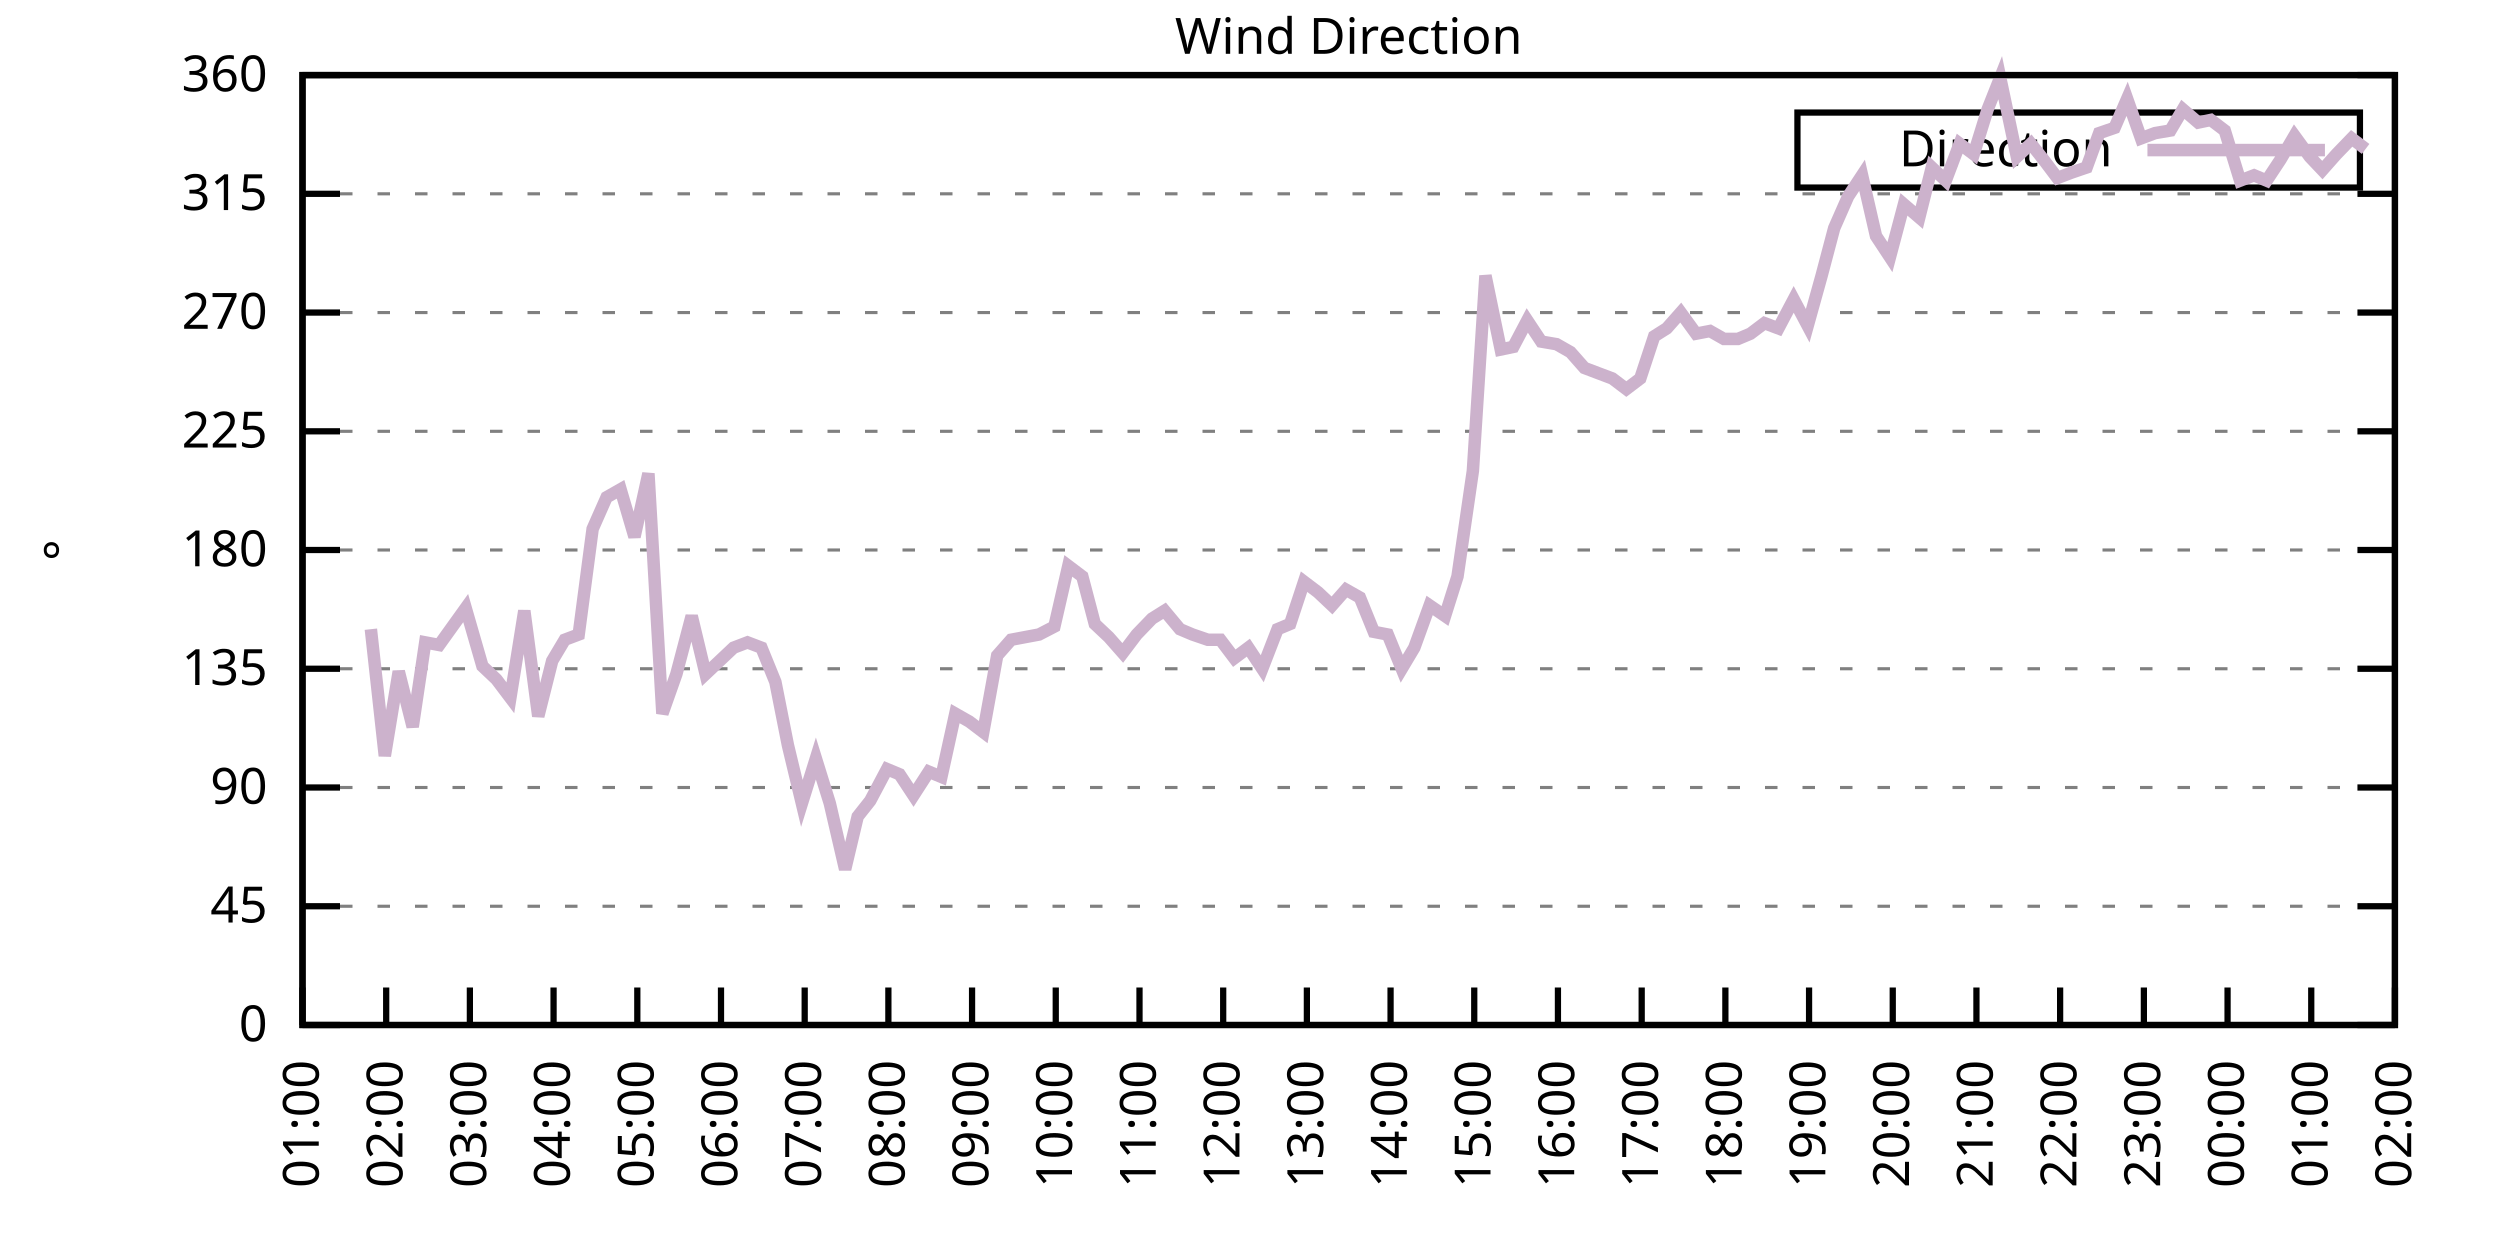
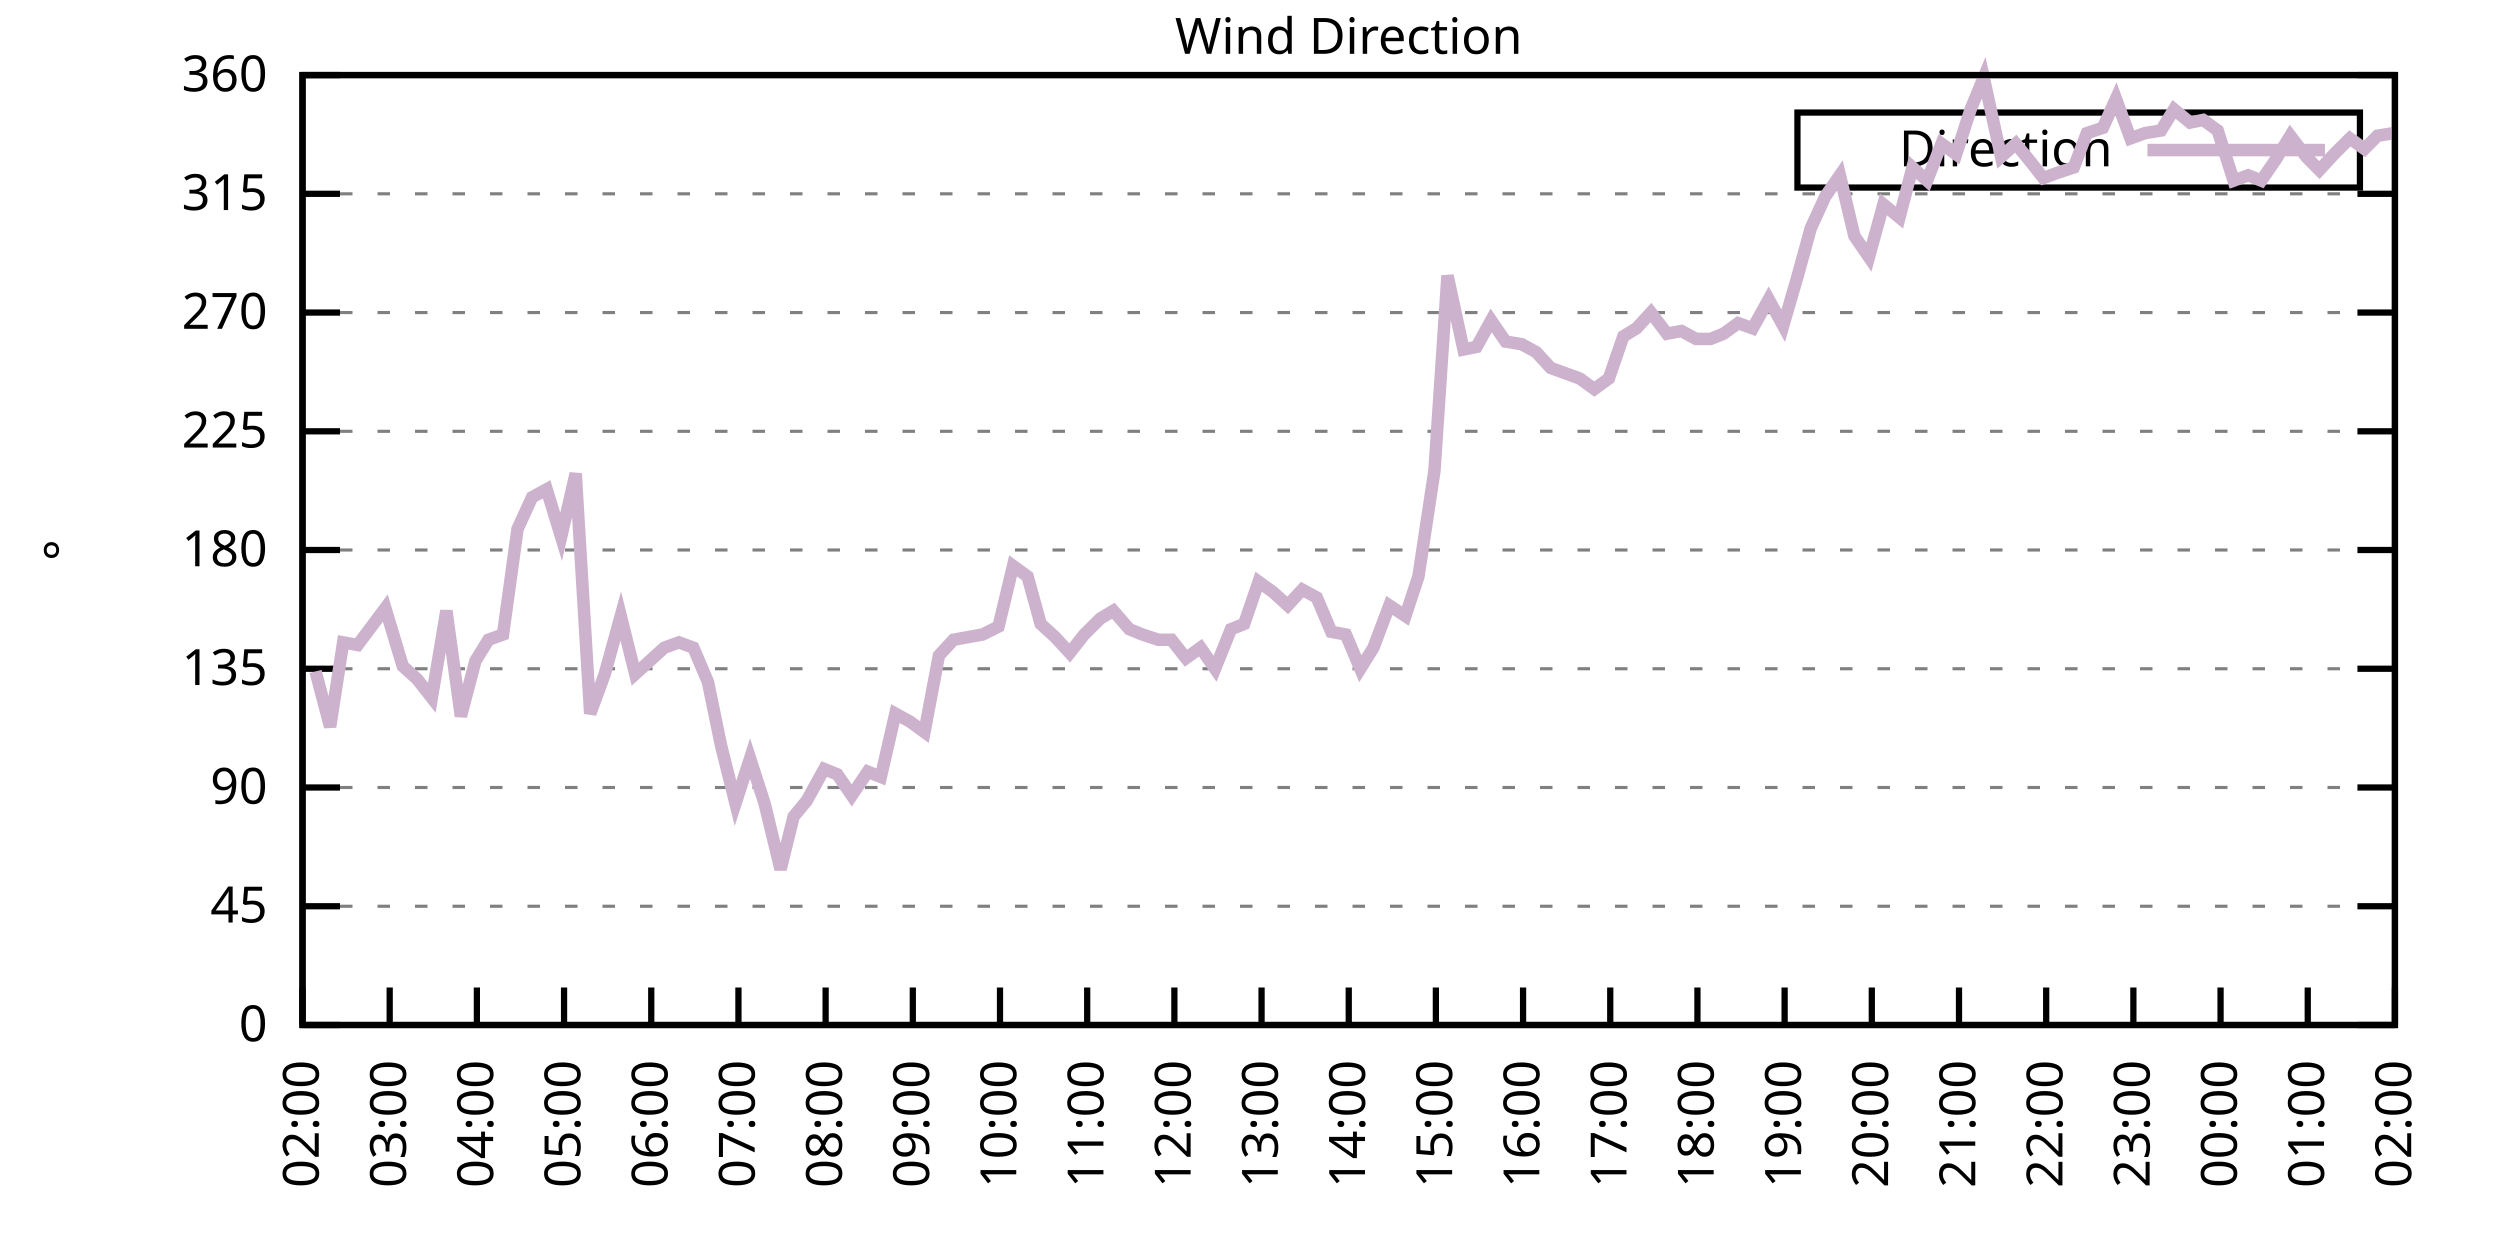
<svg xmlns="http://www.w3.org/2000/svg" xmlns:xlink="http://www.w3.org/1999/xlink" width="400" height="200" viewBox="0 0 400 200">
  <g id="gnuplot_canvas">
    <rect x="0" y="0" width="400" height="200" fill="none" />
    <defs>
      <circle id="gpDot" r="0.5" stroke-width="0.5" stroke="currentColor" />
      <path id="gpPt0" stroke-width="0.333" stroke="currentColor" d="M-1,0 h2 M0,-1 v2" />
      <path id="gpPt1" stroke-width="0.333" stroke="currentColor" d="M-1,-1 L1,1 M1,-1 L-1,1" />
      <path id="gpPt2" stroke-width="0.333" stroke="currentColor" d="M-1,0 L1,0 M0,-1 L0,1 M-1,-1 L1,1 M-1,1 L1,-1" />
      <rect id="gpPt3" stroke-width="0.333" stroke="currentColor" x="-1" y="-1" width="2" height="2" />
      <rect id="gpPt4" stroke-width="0.333" stroke="currentColor" fill="currentColor" x="-1" y="-1" width="2" height="2" />
      <circle id="gpPt5" stroke-width="0.333" stroke="currentColor" cx="0" cy="0" r="1" />
      <use xlink:href="#gpPt5" id="gpPt6" fill="currentColor" stroke="none" />
      <path id="gpPt7" stroke-width="0.333" stroke="currentColor" d="M0,-1.33 L-1.33,0.67 L1.33,0.67 z" />
      <use xlink:href="#gpPt7" id="gpPt8" fill="currentColor" stroke="none" />
      <use xlink:href="#gpPt7" id="gpPt9" stroke="currentColor" transform="rotate(180)" />
      <use xlink:href="#gpPt9" id="gpPt10" fill="currentColor" stroke="none" />
      <use xlink:href="#gpPt3" id="gpPt11" stroke="currentColor" transform="rotate(45)" />
      <use xlink:href="#gpPt11" id="gpPt12" fill="currentColor" stroke="none" />
      <path id="gpPt13" stroke-width="0.333" stroke="currentColor" d="M0,1.330 L1.265,0.411 L0.782,-1.067 L-0.782,-1.076 L-1.265,0.411 z" />
      <use xlink:href="#gpPt13" id="gpPt14" fill="currentColor" stroke="none" />
      <filter id="textbox" filterUnits="objectBoundingBox" x="0" y="0" height="1" width="1">
        <feFlood flood-color="white" flood-opacity="1" result="bgnd" />
        <feComposite in="SourceGraphic" in2="bgnd" operator="atop" />
      </filter>
      <filter id="greybox" filterUnits="objectBoundingBox" x="0" y="0" height="1" width="1">
        <feFlood flood-color="lightgrey" flood-opacity="1" result="grey" />
        <feComposite in="SourceGraphic" in2="grey" operator="atop" />
      </filter>
    </defs>
    <g fill="none" color="white" stroke="currentColor" stroke-width="1.00" stroke-linecap="butt" stroke-linejoin="miter">
</g>
    <g fill="none" color="black" stroke="currentColor" stroke-width="1.00" stroke-linecap="butt" stroke-linejoin="miter">
      <g stroke="none" shape-rendering="crispEdges">
        <polygon fill="rgb(255, 255, 255)" points="48.40,164.00 383.18,164.00 383.18,12.02 48.40,12.02 " />
      </g>
    </g>
    <g fill="none" color="black" stroke="currentColor" stroke-width="1.00" stroke-linecap="butt" stroke-linejoin="miter">
</g>
    <g fill="none" color="black" stroke="black" stroke-width="0.50" stroke-linecap="butt" stroke-linejoin="miter">
</g>
    <g fill="none" color="gray" stroke="currentColor" stroke-width="0.50" stroke-linecap="butt" stroke-linejoin="miter">
      <path stroke="gray" stroke-dasharray="2,4" class="gridline" d="M48.40,164.00 L383.19,164.00  " />
    </g>
    <g fill="none" color="gray" stroke="gray" stroke-width="1.00" stroke-linecap="butt" stroke-linejoin="miter">
</g>
    <g fill="none" color="black" stroke="currentColor" stroke-width="1.00" stroke-linecap="butt" stroke-linejoin="miter">
      <path stroke="black" d="M48.40,164.00 L54.40,164.00 M383.19,164.00 L377.19,164.00  " />
      <g transform="translate(42.80,166.60)" stroke="none" fill="black" font-family="Sans" font-size="8.00" text-anchor="end">
        <text>
          <tspan font-family="Sans"> 0</tspan>
        </text>
      </g>
    </g>
    <g fill="none" color="black" stroke="currentColor" stroke-width="1.00" stroke-linecap="butt" stroke-linejoin="miter">
</g>
    <g fill="none" color="black" stroke="black" stroke-width="0.50" stroke-linecap="butt" stroke-linejoin="miter">
</g>
    <g fill="none" color="gray" stroke="currentColor" stroke-width="0.50" stroke-linecap="butt" stroke-linejoin="miter">
      <path stroke="gray" stroke-dasharray="2,4" class="gridline" d="M48.40,145.00 L383.19,145.00  " />
    </g>
    <g fill="none" color="gray" stroke="gray" stroke-width="1.00" stroke-linecap="butt" stroke-linejoin="miter">
</g>
    <g fill="none" color="black" stroke="currentColor" stroke-width="1.00" stroke-linecap="butt" stroke-linejoin="miter">
      <path stroke="black" d="M48.40,145.00 L54.40,145.00 M383.19,145.00 L377.19,145.00  " />
      <g transform="translate(42.80,147.60)" stroke="none" fill="black" font-family="Sans" font-size="8.00" text-anchor="end">
        <text>
          <tspan font-family="Sans"> 45</tspan>
        </text>
      </g>
    </g>
    <g fill="none" color="black" stroke="currentColor" stroke-width="1.00" stroke-linecap="butt" stroke-linejoin="miter">
</g>
    <g fill="none" color="black" stroke="black" stroke-width="0.50" stroke-linecap="butt" stroke-linejoin="miter">
</g>
    <g fill="none" color="gray" stroke="currentColor" stroke-width="0.50" stroke-linecap="butt" stroke-linejoin="miter">
      <path stroke="gray" stroke-dasharray="2,4" class="gridline" d="M48.40,126.00 L383.19,126.00  " />
    </g>
    <g fill="none" color="gray" stroke="gray" stroke-width="1.00" stroke-linecap="butt" stroke-linejoin="miter">
</g>
    <g fill="none" color="black" stroke="currentColor" stroke-width="1.00" stroke-linecap="butt" stroke-linejoin="miter">
      <path stroke="black" d="M48.40,126.00 L54.40,126.00 M383.19,126.00 L377.19,126.00  " />
      <g transform="translate(42.80,128.60)" stroke="none" fill="black" font-family="Sans" font-size="8.00" text-anchor="end">
        <text>
          <tspan font-family="Sans"> 90</tspan>
        </text>
      </g>
    </g>
    <g fill="none" color="black" stroke="currentColor" stroke-width="1.00" stroke-linecap="butt" stroke-linejoin="miter">
</g>
    <g fill="none" color="black" stroke="black" stroke-width="0.50" stroke-linecap="butt" stroke-linejoin="miter">
</g>
    <g fill="none" color="gray" stroke="currentColor" stroke-width="0.50" stroke-linecap="butt" stroke-linejoin="miter">
      <path stroke="gray" stroke-dasharray="2,4" class="gridline" d="M48.40,107.00 L383.19,107.00  " />
    </g>
    <g fill="none" color="gray" stroke="gray" stroke-width="1.00" stroke-linecap="butt" stroke-linejoin="miter">
</g>
    <g fill="none" color="black" stroke="currentColor" stroke-width="1.00" stroke-linecap="butt" stroke-linejoin="miter">
      <path stroke="black" d="M48.40,107.00 L54.40,107.00 M383.19,107.00 L377.19,107.00  " />
      <g transform="translate(42.80,109.60)" stroke="none" fill="black" font-family="Sans" font-size="8.00" text-anchor="end">
        <text>
          <tspan font-family="Sans"> 135</tspan>
        </text>
      </g>
    </g>
    <g fill="none" color="black" stroke="currentColor" stroke-width="1.00" stroke-linecap="butt" stroke-linejoin="miter">
</g>
    <g fill="none" color="black" stroke="black" stroke-width="0.50" stroke-linecap="butt" stroke-linejoin="miter">
</g>
    <g fill="none" color="gray" stroke="currentColor" stroke-width="0.50" stroke-linecap="butt" stroke-linejoin="miter">
      <path stroke="gray" stroke-dasharray="2,4" class="gridline" d="M48.40,88.00 L383.19,88.00  " />
    </g>
    <g fill="none" color="gray" stroke="gray" stroke-width="1.00" stroke-linecap="butt" stroke-linejoin="miter">
</g>
    <g fill="none" color="black" stroke="currentColor" stroke-width="1.00" stroke-linecap="butt" stroke-linejoin="miter">
      <path stroke="black" d="M48.40,88.00 L54.40,88.00 M383.19,88.00 L377.19,88.00  " />
      <g transform="translate(42.80,90.60)" stroke="none" fill="black" font-family="Sans" font-size="8.00" text-anchor="end">
        <text>
          <tspan font-family="Sans"> 180</tspan>
        </text>
      </g>
    </g>
    <g fill="none" color="black" stroke="currentColor" stroke-width="1.00" stroke-linecap="butt" stroke-linejoin="miter">
</g>
    <g fill="none" color="black" stroke="black" stroke-width="0.50" stroke-linecap="butt" stroke-linejoin="miter">
</g>
    <g fill="none" color="gray" stroke="currentColor" stroke-width="0.50" stroke-linecap="butt" stroke-linejoin="miter">
      <path stroke="gray" stroke-dasharray="2,4" class="gridline" d="M48.40,69.01 L383.19,69.01  " />
    </g>
    <g fill="none" color="gray" stroke="gray" stroke-width="1.00" stroke-linecap="butt" stroke-linejoin="miter">
</g>
    <g fill="none" color="black" stroke="currentColor" stroke-width="1.00" stroke-linecap="butt" stroke-linejoin="miter">
      <path stroke="black" d="M48.40,69.01 L54.40,69.01 M383.19,69.01 L377.19,69.01  " />
      <g transform="translate(42.80,71.61)" stroke="none" fill="black" font-family="Sans" font-size="8.00" text-anchor="end">
        <text>
          <tspan font-family="Sans"> 225</tspan>
        </text>
      </g>
    </g>
    <g fill="none" color="black" stroke="currentColor" stroke-width="1.00" stroke-linecap="butt" stroke-linejoin="miter">
</g>
    <g fill="none" color="black" stroke="black" stroke-width="0.50" stroke-linecap="butt" stroke-linejoin="miter">
</g>
    <g fill="none" color="gray" stroke="currentColor" stroke-width="0.50" stroke-linecap="butt" stroke-linejoin="miter">
      <path stroke="gray" stroke-dasharray="2,4" class="gridline" d="M48.40,50.01 L383.19,50.01  " />
    </g>
    <g fill="none" color="gray" stroke="gray" stroke-width="1.00" stroke-linecap="butt" stroke-linejoin="miter">
</g>
    <g fill="none" color="black" stroke="currentColor" stroke-width="1.00" stroke-linecap="butt" stroke-linejoin="miter">
      <path stroke="black" d="M48.40,50.01 L54.40,50.01 M383.19,50.01 L377.19,50.01  " />
      <g transform="translate(42.80,52.61)" stroke="none" fill="black" font-family="Sans" font-size="8.00" text-anchor="end">
        <text>
          <tspan font-family="Sans"> 270</tspan>
        </text>
      </g>
    </g>
    <g fill="none" color="black" stroke="currentColor" stroke-width="1.00" stroke-linecap="butt" stroke-linejoin="miter">
</g>
    <g fill="none" color="black" stroke="black" stroke-width="0.50" stroke-linecap="butt" stroke-linejoin="miter">
</g>
    <g fill="none" color="gray" stroke="currentColor" stroke-width="0.50" stroke-linecap="butt" stroke-linejoin="miter">
      <path stroke="gray" stroke-dasharray="2,4" class="gridline" d="M48.40,31.01 L383.19,31.01  " />
    </g>
    <g fill="none" color="gray" stroke="gray" stroke-width="1.00" stroke-linecap="butt" stroke-linejoin="miter">
</g>
    <g fill="none" color="black" stroke="currentColor" stroke-width="1.00" stroke-linecap="butt" stroke-linejoin="miter">
      <path stroke="black" d="M48.40,31.01 L54.40,31.01 M383.19,31.01 L377.19,31.01  " />
      <g transform="translate(42.80,33.61)" stroke="none" fill="black" font-family="Sans" font-size="8.00" text-anchor="end">
        <text>
          <tspan font-family="Sans"> 315</tspan>
        </text>
      </g>
    </g>
    <g fill="none" color="black" stroke="currentColor" stroke-width="1.00" stroke-linecap="butt" stroke-linejoin="miter">
</g>
    <g fill="none" color="black" stroke="black" stroke-width="0.50" stroke-linecap="butt" stroke-linejoin="miter">
</g>
    <g fill="none" color="gray" stroke="currentColor" stroke-width="0.50" stroke-linecap="butt" stroke-linejoin="miter">
      <path stroke="gray" stroke-dasharray="2,4" class="gridline" d="M48.40,12.01 L383.19,12.01  " />
    </g>
    <g fill="none" color="gray" stroke="gray" stroke-width="1.00" stroke-linecap="butt" stroke-linejoin="miter">
</g>
    <g fill="none" color="black" stroke="currentColor" stroke-width="1.00" stroke-linecap="butt" stroke-linejoin="miter">
      <path stroke="black" d="M48.40,12.01 L54.40,12.01 M383.19,12.01 L377.19,12.01  " />
      <g transform="translate(42.80,14.61)" stroke="none" fill="black" font-family="Sans" font-size="8.00" text-anchor="end">
        <text>
          <tspan font-family="Sans"> 360</tspan>
        </text>
      </g>
    </g>
    <g fill="none" color="black" stroke="currentColor" stroke-width="1.00" stroke-linecap="butt" stroke-linejoin="miter">
      <path stroke="black" d="M48.40,164.00 L48.40,158.00  " />
      <g transform="translate(51.00,169.60) rotate(270.00)" stroke="none" fill="black" font-family="Sans" font-size="8.00" text-anchor="end">
        <text>
-           <tspan font-family="Sans">01:00</tspan>
-         </text>
-       </g>
-     </g>
-     <g fill="none" color="black" stroke="currentColor" stroke-width="1.00" stroke-linecap="butt" stroke-linejoin="miter">
-       <path stroke="black" d="M61.79,164.00 L61.79,158.00  " />
-       <g transform="translate(64.39,169.60) rotate(270.00)" stroke="none" fill="black" font-family="Sans" font-size="8.00" text-anchor="end">
-         <text>
          <tspan font-family="Sans">02:00</tspan>
        </text>
      </g>
    </g>
    <g fill="none" color="black" stroke="currentColor" stroke-width="1.00" stroke-linecap="butt" stroke-linejoin="miter">
-       <path stroke="black" d="M75.18,164.00 L75.18,158.00  " />
-       <g transform="translate(77.78,169.60) rotate(270.00)" stroke="none" fill="black" font-family="Sans" font-size="8.00" text-anchor="end">
+       <path stroke="black" d="M62.35,164.00 L62.35,158.00  " />
+       <g transform="translate(64.95,169.60) rotate(270.00)" stroke="none" fill="black" font-family="Sans" font-size="8.00" text-anchor="end">
        <text>
          <tspan font-family="Sans">03:00</tspan>
        </text>
      </g>
    </g>
    <g fill="none" color="black" stroke="currentColor" stroke-width="1.00" stroke-linecap="butt" stroke-linejoin="miter">
-       <path stroke="black" d="M88.57,164.00 L88.57,158.00  " />
-       <g transform="translate(91.17,169.60) rotate(270.00)" stroke="none" fill="black" font-family="Sans" font-size="8.00" text-anchor="end">
+       <path stroke="black" d="M76.30,164.00 L76.30,158.00  " />
+       <g transform="translate(78.90,169.60) rotate(270.00)" stroke="none" fill="black" font-family="Sans" font-size="8.00" text-anchor="end">
        <text>
          <tspan font-family="Sans">04:00</tspan>
        </text>
      </g>
    </g>
    <g fill="none" color="black" stroke="currentColor" stroke-width="1.00" stroke-linecap="butt" stroke-linejoin="miter">
-       <path stroke="black" d="M101.97,164.00 L101.97,158.00  " />
-       <g transform="translate(104.57,169.60) rotate(270.00)" stroke="none" fill="black" font-family="Sans" font-size="8.00" text-anchor="end">
+       <path stroke="black" d="M90.25,164.00 L90.25,158.00  " />
+       <g transform="translate(92.85,169.60) rotate(270.00)" stroke="none" fill="black" font-family="Sans" font-size="8.00" text-anchor="end">
        <text>
          <tspan font-family="Sans">05:00</tspan>
        </text>
      </g>
    </g>
    <g fill="none" color="black" stroke="currentColor" stroke-width="1.00" stroke-linecap="butt" stroke-linejoin="miter">
-       <path stroke="black" d="M115.36,164.00 L115.36,158.00  " />
-       <g transform="translate(117.96,169.60) rotate(270.00)" stroke="none" fill="black" font-family="Sans" font-size="8.00" text-anchor="end">
+       <path stroke="black" d="M104.20,164.00 L104.20,158.00  " />
+       <g transform="translate(106.80,169.60) rotate(270.00)" stroke="none" fill="black" font-family="Sans" font-size="8.00" text-anchor="end">
        <text>
          <tspan font-family="Sans">06:00</tspan>
        </text>
      </g>
    </g>
    <g fill="none" color="black" stroke="currentColor" stroke-width="1.00" stroke-linecap="butt" stroke-linejoin="miter">
-       <path stroke="black" d="M128.75,164.00 L128.75,158.00  " />
-       <g transform="translate(131.35,169.60) rotate(270.00)" stroke="none" fill="black" font-family="Sans" font-size="8.00" text-anchor="end">
+       <path stroke="black" d="M118.15,164.00 L118.15,158.00  " />
+       <g transform="translate(120.75,169.60) rotate(270.00)" stroke="none" fill="black" font-family="Sans" font-size="8.00" text-anchor="end">
        <text>
          <tspan font-family="Sans">07:00</tspan>
        </text>
      </g>
    </g>
    <g fill="none" color="black" stroke="currentColor" stroke-width="1.00" stroke-linecap="butt" stroke-linejoin="miter">
-       <path stroke="black" d="M142.14,164.00 L142.14,158.00  " />
-       <g transform="translate(144.74,169.60) rotate(270.00)" stroke="none" fill="black" font-family="Sans" font-size="8.00" text-anchor="end">
+       <path stroke="black" d="M132.10,164.00 L132.10,158.00  " />
+       <g transform="translate(134.70,169.60) rotate(270.00)" stroke="none" fill="black" font-family="Sans" font-size="8.00" text-anchor="end">
        <text>
          <tspan font-family="Sans">08:00</tspan>
        </text>
      </g>
    </g>
    <g fill="none" color="black" stroke="currentColor" stroke-width="1.00" stroke-linecap="butt" stroke-linejoin="miter">
-       <path stroke="black" d="M155.53,164.00 L155.53,158.00  " />
-       <g transform="translate(158.13,169.60) rotate(270.00)" stroke="none" fill="black" font-family="Sans" font-size="8.00" text-anchor="end">
+       <path stroke="black" d="M146.05,164.00 L146.05,158.00  " />
+       <g transform="translate(148.65,169.60) rotate(270.00)" stroke="none" fill="black" font-family="Sans" font-size="8.00" text-anchor="end">
        <text>
          <tspan font-family="Sans">09:00</tspan>
        </text>
      </g>
    </g>
    <g fill="none" color="black" stroke="currentColor" stroke-width="1.00" stroke-linecap="butt" stroke-linejoin="miter">
-       <path stroke="black" d="M168.92,164.00 L168.92,158.00  " />
-       <g transform="translate(171.52,169.60) rotate(270.00)" stroke="none" fill="black" font-family="Sans" font-size="8.00" text-anchor="end">
+       <path stroke="black" d="M160.00,164.00 L160.00,158.00  " />
+       <g transform="translate(162.60,169.60) rotate(270.00)" stroke="none" fill="black" font-family="Sans" font-size="8.00" text-anchor="end">
        <text>
          <tspan font-family="Sans">10:00</tspan>
        </text>
      </g>
    </g>
    <g fill="none" color="black" stroke="currentColor" stroke-width="1.00" stroke-linecap="butt" stroke-linejoin="miter">
-       <path stroke="black" d="M182.32,164.00 L182.32,158.00  " />
-       <g transform="translate(184.92,169.60) rotate(270.00)" stroke="none" fill="black" font-family="Sans" font-size="8.00" text-anchor="end">
+       <path stroke="black" d="M173.95,164.00 L173.95,158.00  " />
+       <g transform="translate(176.55,169.60) rotate(270.00)" stroke="none" fill="black" font-family="Sans" font-size="8.00" text-anchor="end">
        <text>
          <tspan font-family="Sans">11:00</tspan>
        </text>
      </g>
    </g>
    <g fill="none" color="black" stroke="currentColor" stroke-width="1.00" stroke-linecap="butt" stroke-linejoin="miter">
-       <path stroke="black" d="M195.71,164.00 L195.71,158.00  " />
-       <g transform="translate(198.31,169.60) rotate(270.00)" stroke="none" fill="black" font-family="Sans" font-size="8.00" text-anchor="end">
+       <path stroke="black" d="M187.90,164.00 L187.90,158.00  " />
+       <g transform="translate(190.50,169.60) rotate(270.00)" stroke="none" fill="black" font-family="Sans" font-size="8.00" text-anchor="end">
        <text>
          <tspan font-family="Sans">12:00</tspan>
        </text>
      </g>
    </g>
    <g fill="none" color="black" stroke="currentColor" stroke-width="1.00" stroke-linecap="butt" stroke-linejoin="miter">
-       <path stroke="black" d="M209.10,164.00 L209.10,158.00  " />
-       <g transform="translate(211.70,169.60) rotate(270.00)" stroke="none" fill="black" font-family="Sans" font-size="8.00" text-anchor="end">
+       <path stroke="black" d="M201.85,164.00 L201.85,158.00  " />
+       <g transform="translate(204.45,169.60) rotate(270.00)" stroke="none" fill="black" font-family="Sans" font-size="8.00" text-anchor="end">
        <text>
          <tspan font-family="Sans">13:00</tspan>
        </text>
      </g>
    </g>
    <g fill="none" color="black" stroke="currentColor" stroke-width="1.00" stroke-linecap="butt" stroke-linejoin="miter">
-       <path stroke="black" d="M222.49,164.00 L222.49,158.00  " />
-       <g transform="translate(225.09,169.60) rotate(270.00)" stroke="none" fill="black" font-family="Sans" font-size="8.00" text-anchor="end">
+       <path stroke="black" d="M215.80,164.00 L215.80,158.00  " />
+       <g transform="translate(218.40,169.60) rotate(270.00)" stroke="none" fill="black" font-family="Sans" font-size="8.00" text-anchor="end">
        <text>
          <tspan font-family="Sans">14:00</tspan>
        </text>
      </g>
    </g>
    <g fill="none" color="black" stroke="currentColor" stroke-width="1.00" stroke-linecap="butt" stroke-linejoin="miter">
-       <path stroke="black" d="M235.88,164.00 L235.88,158.00  " />
-       <g transform="translate(238.48,169.60) rotate(270.00)" stroke="none" fill="black" font-family="Sans" font-size="8.00" text-anchor="end">
+       <path stroke="black" d="M229.74,164.00 L229.74,158.00  " />
+       <g transform="translate(232.34,169.60) rotate(270.00)" stroke="none" fill="black" font-family="Sans" font-size="8.00" text-anchor="end">
        <text>
          <tspan font-family="Sans">15:00</tspan>
        </text>
      </g>
    </g>
    <g fill="none" color="black" stroke="currentColor" stroke-width="1.00" stroke-linecap="butt" stroke-linejoin="miter">
-       <path stroke="black" d="M249.27,164.00 L249.27,158.00  " />
-       <g transform="translate(251.87,169.60) rotate(270.00)" stroke="none" fill="black" font-family="Sans" font-size="8.00" text-anchor="end">
+       <path stroke="black" d="M243.69,164.00 L243.69,158.00  " />
+       <g transform="translate(246.29,169.60) rotate(270.00)" stroke="none" fill="black" font-family="Sans" font-size="8.00" text-anchor="end">
        <text>
          <tspan font-family="Sans">16:00</tspan>
        </text>
      </g>
    </g>
    <g fill="none" color="black" stroke="currentColor" stroke-width="1.00" stroke-linecap="butt" stroke-linejoin="miter">
-       <path stroke="black" d="M262.67,164.00 L262.67,158.00  " />
-       <g transform="translate(265.27,169.60) rotate(270.00)" stroke="none" fill="black" font-family="Sans" font-size="8.00" text-anchor="end">
+       <path stroke="black" d="M257.64,164.00 L257.64,158.00  " />
+       <g transform="translate(260.24,169.60) rotate(270.00)" stroke="none" fill="black" font-family="Sans" font-size="8.00" text-anchor="end">
        <text>
          <tspan font-family="Sans">17:00</tspan>
        </text>
      </g>
    </g>
    <g fill="none" color="black" stroke="currentColor" stroke-width="1.00" stroke-linecap="butt" stroke-linejoin="miter">
-       <path stroke="black" d="M276.06,164.00 L276.06,158.00  " />
-       <g transform="translate(278.66,169.60) rotate(270.00)" stroke="none" fill="black" font-family="Sans" font-size="8.00" text-anchor="end">
+       <path stroke="black" d="M271.59,164.00 L271.59,158.00  " />
+       <g transform="translate(274.19,169.60) rotate(270.00)" stroke="none" fill="black" font-family="Sans" font-size="8.00" text-anchor="end">
        <text>
          <tspan font-family="Sans">18:00</tspan>
        </text>
      </g>
    </g>
    <g fill="none" color="black" stroke="currentColor" stroke-width="1.00" stroke-linecap="butt" stroke-linejoin="miter">
-       <path stroke="black" d="M289.45,164.00 L289.45,158.00  " />
-       <g transform="translate(292.05,169.60) rotate(270.00)" stroke="none" fill="black" font-family="Sans" font-size="8.00" text-anchor="end">
+       <path stroke="black" d="M285.54,164.00 L285.54,158.00  " />
+       <g transform="translate(288.14,169.60) rotate(270.00)" stroke="none" fill="black" font-family="Sans" font-size="8.00" text-anchor="end">
        <text>
          <tspan font-family="Sans">19:00</tspan>
        </text>
      </g>
    </g>
    <g fill="none" color="black" stroke="currentColor" stroke-width="1.00" stroke-linecap="butt" stroke-linejoin="miter">
-       <path stroke="black" d="M302.84,164.00 L302.84,158.00  " />
-       <g transform="translate(305.44,169.60) rotate(270.00)" stroke="none" fill="black" font-family="Sans" font-size="8.00" text-anchor="end">
+       <path stroke="black" d="M299.49,164.00 L299.49,158.00  " />
+       <g transform="translate(302.09,169.60) rotate(270.00)" stroke="none" fill="black" font-family="Sans" font-size="8.00" text-anchor="end">
        <text>
          <tspan font-family="Sans">20:00</tspan>
        </text>
      </g>
    </g>
    <g fill="none" color="black" stroke="currentColor" stroke-width="1.00" stroke-linecap="butt" stroke-linejoin="miter">
-       <path stroke="black" d="M316.23,164.00 L316.23,158.00  " />
-       <g transform="translate(318.83,169.60) rotate(270.00)" stroke="none" fill="black" font-family="Sans" font-size="8.00" text-anchor="end">
+       <path stroke="black" d="M313.44,164.00 L313.44,158.00  " />
+       <g transform="translate(316.04,169.60) rotate(270.00)" stroke="none" fill="black" font-family="Sans" font-size="8.00" text-anchor="end">
        <text>
          <tspan font-family="Sans">21:00</tspan>
        </text>
      </g>
    </g>
    <g fill="none" color="black" stroke="currentColor" stroke-width="1.00" stroke-linecap="butt" stroke-linejoin="miter">
-       <path stroke="black" d="M329.62,164.00 L329.62,158.00  " />
-       <g transform="translate(332.22,169.60) rotate(270.00)" stroke="none" fill="black" font-family="Sans" font-size="8.00" text-anchor="end">
+       <path stroke="black" d="M327.39,164.00 L327.39,158.00  " />
+       <g transform="translate(329.99,169.60) rotate(270.00)" stroke="none" fill="black" font-family="Sans" font-size="8.00" text-anchor="end">
        <text>
          <tspan font-family="Sans">22:00</tspan>
        </text>
      </g>
    </g>
    <g fill="none" color="black" stroke="currentColor" stroke-width="1.00" stroke-linecap="butt" stroke-linejoin="miter">
-       <path stroke="black" d="M343.02,164.00 L343.02,158.00  " />
-       <g transform="translate(345.62,169.60) rotate(270.00)" stroke="none" fill="black" font-family="Sans" font-size="8.00" text-anchor="end">
+       <path stroke="black" d="M341.34,164.00 L341.34,158.00  " />
+       <g transform="translate(343.94,169.60) rotate(270.00)" stroke="none" fill="black" font-family="Sans" font-size="8.00" text-anchor="end">
        <text>
          <tspan font-family="Sans">23:00</tspan>
        </text>
      </g>
    </g>
    <g fill="none" color="black" stroke="currentColor" stroke-width="1.00" stroke-linecap="butt" stroke-linejoin="miter">
-       <path stroke="black" d="M356.41,164.00 L356.41,158.00  " />
-       <g transform="translate(359.01,169.60) rotate(270.00)" stroke="none" fill="black" font-family="Sans" font-size="8.00" text-anchor="end">
+       <path stroke="black" d="M355.29,164.00 L355.29,158.00  " />
+       <g transform="translate(357.89,169.60) rotate(270.00)" stroke="none" fill="black" font-family="Sans" font-size="8.00" text-anchor="end">
        <text>
          <tspan font-family="Sans">00:00</tspan>
        </text>
      </g>
    </g>
    <g fill="none" color="black" stroke="currentColor" stroke-width="1.00" stroke-linecap="butt" stroke-linejoin="miter">
-       <path stroke="black" d="M369.80,164.00 L369.80,158.00  " />
-       <g transform="translate(372.40,169.60) rotate(270.00)" stroke="none" fill="black" font-family="Sans" font-size="8.00" text-anchor="end">
+       <path stroke="black" d="M369.24,164.00 L369.24,158.00  " />
+       <g transform="translate(371.84,169.60) rotate(270.00)" stroke="none" fill="black" font-family="Sans" font-size="8.00" text-anchor="end">
        <text>
          <tspan font-family="Sans">01:00</tspan>
        </text>
      </g>
    </g>
    <g fill="none" color="black" stroke="currentColor" stroke-width="1.00" stroke-linecap="butt" stroke-linejoin="miter">
      <path stroke="black" d="M383.19,164.00 L383.19,158.00  " />
      <g transform="translate(385.79,169.60) rotate(270.00)" stroke="none" fill="black" font-family="Sans" font-size="8.00" text-anchor="end">
        <text>
          <tspan font-family="Sans">02:00</tspan>
        </text>
      </g>
    </g>
    <g fill="none" color="black" stroke="currentColor" stroke-width="1.00" stroke-linecap="butt" stroke-linejoin="miter">
</g>
    <g fill="none" color="black" stroke="currentColor" stroke-width="1.00" stroke-linecap="butt" stroke-linejoin="miter">
      <path stroke="black" d="M48.40,12.01 L48.40,164.00 L383.19,164.00 L383.19,12.01 L48.40,12.01 Z  " />
    </g>
    <g fill="none" color="black" stroke="currentColor" stroke-width="1.00" stroke-linecap="butt" stroke-linejoin="miter">
</g>
    <g fill="none" color="black" stroke="currentColor" stroke-width="1.00" stroke-linecap="butt" stroke-linejoin="miter">
      <path stroke="black" d="M287.59,30.01 L287.59,18.01 L377.59,18.01 L377.59,30.01 L287.59,30.01 Z  " />
    </g>
    <g id="Wind_direction_plot_1">
      <g fill="none" color="white" stroke="black" stroke-width="2.00" stroke-linecap="butt" stroke-linejoin="miter">
</g>
      <g fill="none" color="black" stroke="currentColor" stroke-width="2.00" stroke-linecap="butt" stroke-linejoin="miter">
        <g transform="translate(337.99,26.61)" stroke="none" fill="black" font-family="Sans" font-size="8.00" text-anchor="end">
          <text>
            <tspan font-family="Sans">Direction</tspan>
          </text>
        </g>
      </g>
      <g fill="none" color="black" stroke="currentColor" stroke-width="2.00" stroke-linecap="butt" stroke-linejoin="miter">
-         <path stroke="rgb(204, 178, 204)" d="M343.59,24.01 L371.99,24.01 M59.34,100.67 L61.57,120.94 L63.80,107.43 L66.03,116.29 L68.04,102.78 L70.27,103.20   L74.51,97.29 L77.19,106.58 L79.42,108.69 L81.66,111.65 L83.89,97.72 L86.12,114.60 L88.35,105.74 L90.36,102.36   L92.59,101.52 L94.82,84.63 L97.06,79.56 L99.29,78.29 L101.52,85.89 L103.75,75.76 L105.98,114.18 L108.22,107.85   L110.67,98.56 L112.90,107.85 L117.37,103.63 L119.60,102.78 L121.83,103.63 L124.06,109.11 L126.07,119.25 L128.30,128.54   L130.54,121.36 L132.77,128.54 L135.22,139.09 L137.23,130.65 L139.24,128.11 L141.92,123.05 L143.93,123.89 L146.16,127.27   L148.61,123.47 L150.62,124.31 L152.85,114.18 L155.09,115.45 L157.32,117.14 L159.55,104.89 L161.78,102.36 L164.01,101.94   L166.25,101.52 L168.70,100.25 L170.93,90.54 L173.17,92.23 L175.17,99.83 L177.41,101.94 L179.64,104.47 L181.87,101.52   L184.32,98.98 L186.33,97.72 L188.79,100.67 L190.80,101.52 L193.25,102.36 L195.26,102.36 L197.49,105.31 L199.73,103.63   L201.96,107.00 L204.41,100.67 L206.42,99.83 L208.65,93.07 L210.88,94.76 L213.12,96.87 L215.35,94.34 L217.58,95.60   L219.81,101.09 L222.04,101.52 L224.28,107.00 L226.29,103.63 L228.74,96.87 L231.20,98.56 L233.20,92.23 L235.66,75.34   L237.67,44.10 L240.12,55.92 L242.13,55.50 L244.36,51.27 L246.60,54.65 L249.05,55.07 L251.28,56.34 L253.51,58.87   L255.75,59.72 L257.98,60.56 L260.21,62.25 L262.44,60.56 L264.67,53.81 L266.68,52.54 L268.92,50.01 L271.37,53.39   L273.60,52.96 L275.83,54.23 L278.07,54.23 L280.07,53.39 L282.31,51.70 L284.54,52.54 L286.99,47.90 L289.23,52.12   L291.46,44.10 L293.47,36.50 L295.70,31.43 L297.93,28.05 L300.16,37.76 L302.39,41.14 L304.63,32.70 L307.08,34.81   L309.09,26.79 L311.32,28.90 L313.55,22.99 L315.79,24.68 L318.02,17.50 L320.03,12.43 L322.70,25.10 L324.94,22.99   L326.95,25.52 L329.18,28.48 L331.41,27.63 L333.86,26.79 L335.87,21.30 L338.33,20.45 L340.34,15.81 L342.57,22.14   L344.80,21.30 L347.26,20.88 L349.26,17.50 L351.72,19.61 L353.73,19.19 L355.96,20.88 L358.42,28.90 L360.65,28.05   L362.66,28.90 L364.89,25.52 L367.12,21.72 L369.58,25.10 L371.58,27.21 L373.82,24.68 L376.27,22.14 L378.50,23.83    " />
+         <path stroke="rgb(204, 178, 204)" d="M343.59,24.01 L371.99,24.01 M50.49,107.43 L52.82,116.29 L54.91,102.78 L57.23,103.20 L61.65,97.29 L64.44,106.58   L66.77,108.69 L69.09,111.65 L71.42,97.72 L73.74,114.60 L76.07,105.74 L78.16,102.36 L80.48,101.52 L82.81,84.63   L85.13,79.56 L87.46,78.29 L89.78,85.89 L92.11,75.76 L94.43,114.18 L96.76,107.85 L99.32,98.56 L101.64,107.85   L106.29,103.63 L108.62,102.78 L110.94,103.63 L113.27,109.11 L115.36,119.25 L117.68,128.54 L120.01,121.36 L122.33,128.54   L124.89,139.09 L126.98,130.65 L129.08,128.11 L131.87,123.05 L133.96,123.89 L136.28,127.27 L138.84,123.47 L140.93,124.31   L143.26,114.18 L145.58,115.45 L147.91,117.14 L150.23,104.89 L152.56,102.36 L154.88,101.94 L157.21,101.52 L159.76,100.25   L162.09,90.54 L164.41,92.23 L166.51,99.83 L168.83,101.94 L171.16,104.47 L173.48,101.52 L176.04,98.98 L178.13,97.72   L180.69,100.67 L182.78,101.52 L185.34,102.36 L187.43,102.36 L189.76,105.31 L192.08,103.63 L194.41,107.00 L196.96,100.67   L199.06,99.83 L201.38,93.07 L203.71,94.76 L206.03,96.87 L208.36,94.34 L210.68,95.60 L213.01,101.09 L215.33,101.52   L217.65,107.00 L219.75,103.63 L222.30,96.87 L224.86,98.56 L226.95,92.23 L229.51,75.34 L231.60,44.10 L234.16,55.92   L236.25,55.50 L238.58,51.27 L240.90,54.65 L243.46,55.07 L245.79,56.34 L248.11,58.87 L250.44,59.72 L252.76,60.56   L255.09,62.25 L257.41,60.56 L259.74,53.81 L261.83,52.54 L264.15,50.01 L266.71,53.39 L269.04,52.96 L271.36,54.23   L273.69,54.23 L275.78,53.39 L278.10,51.70 L280.43,52.54 L282.99,47.90 L285.31,52.12 L287.64,44.10 L289.73,36.50   L292.05,31.43 L294.38,28.05 L296.70,37.76 L299.03,41.14 L301.35,32.70 L303.91,34.81 L306.00,26.79 L308.33,28.90   L310.65,22.99 L312.98,24.68 L315.30,17.50 L317.39,12.43 L320.18,25.10 L322.51,22.99 L324.60,25.52 L326.93,28.48   L329.25,27.63 L331.81,26.79 L333.90,21.30 L336.46,20.45 L338.55,15.81 L340.88,22.14 L343.20,21.30 L345.76,20.88   L347.85,17.50 L350.41,19.61 L352.50,19.19 L354.83,20.88 L357.38,28.90 L359.71,28.05 L361.80,28.90 L364.13,25.52   L366.45,21.72 L369.01,25.10 L371.10,27.21 L373.43,24.68 L375.98,22.14 L378.31,23.83 L380.40,21.72 L382.96,21.30    " />
      </g>
    </g>
    <g fill="none" color="black" stroke="currentColor" stroke-width="2.00" stroke-linecap="butt" stroke-linejoin="miter">
</g>
    <g fill="none" color="black" stroke="black" stroke-width="1.00" stroke-linecap="butt" stroke-linejoin="miter">
</g>
    <g fill="none" color="black" stroke="currentColor" stroke-width="1.00" stroke-linecap="butt" stroke-linejoin="miter">
      <path stroke="black" d="M48.40,12.01 L48.40,164.00 L383.19,164.00 L383.19,12.01 L48.40,12.01 Z  " />
      <g transform="translate(12.80,88.01) rotate(270.00)" stroke="none" fill="black" font-family="Sans" font-size="8.00" text-anchor="middle">
        <text>
          <tspan font-family="Sans">°</tspan>
        </text>
      </g>
    </g>
    <g fill="none" color="black" stroke="currentColor" stroke-width="1.00" stroke-linecap="butt" stroke-linejoin="miter">
</g>
    <g fill="none" color="black" stroke="currentColor" stroke-width="1.00" stroke-linecap="butt" stroke-linejoin="miter">
      <g transform="translate(215.79,8.61)" stroke="none" fill="black" font-family="Sans" font-size="8.00" text-anchor="middle">
        <text>
          <tspan font-family="Sans">Wind Direction</tspan>
        </text>
      </g>
    </g>
    <g fill="none" color="black" stroke="currentColor" stroke-width="1.00" stroke-linecap="butt" stroke-linejoin="miter">
</g>
  </g>
</svg>
